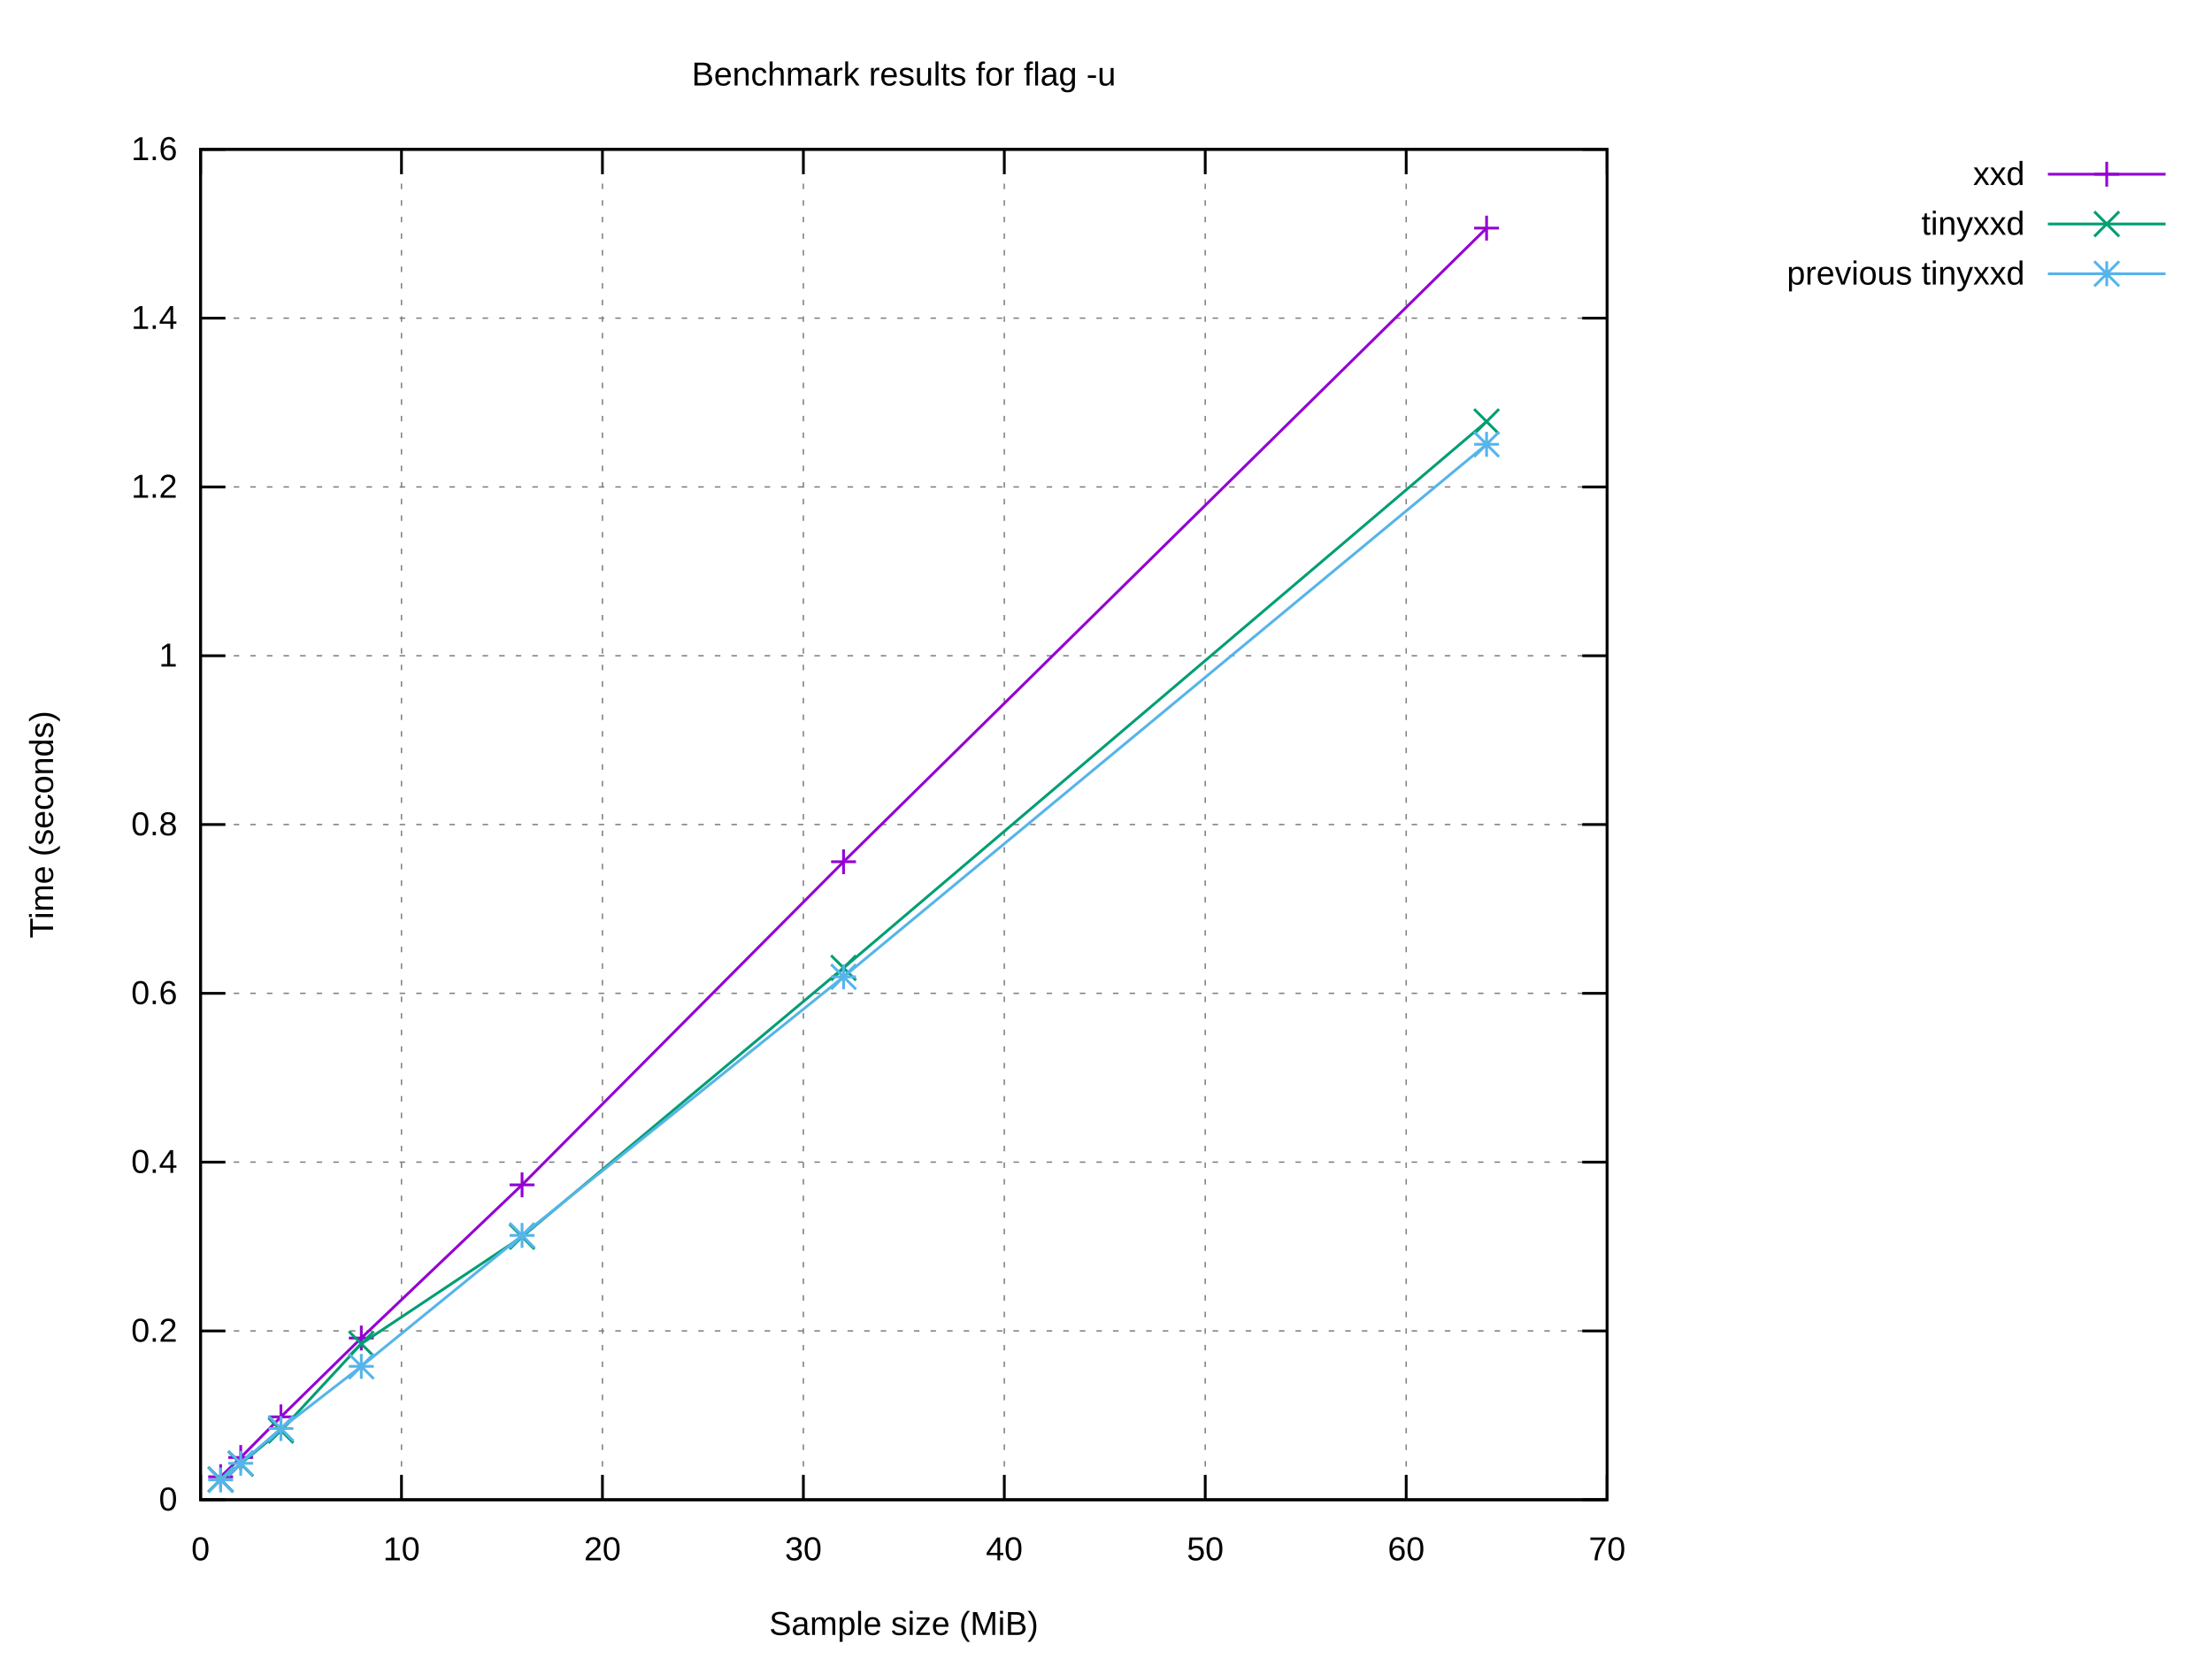
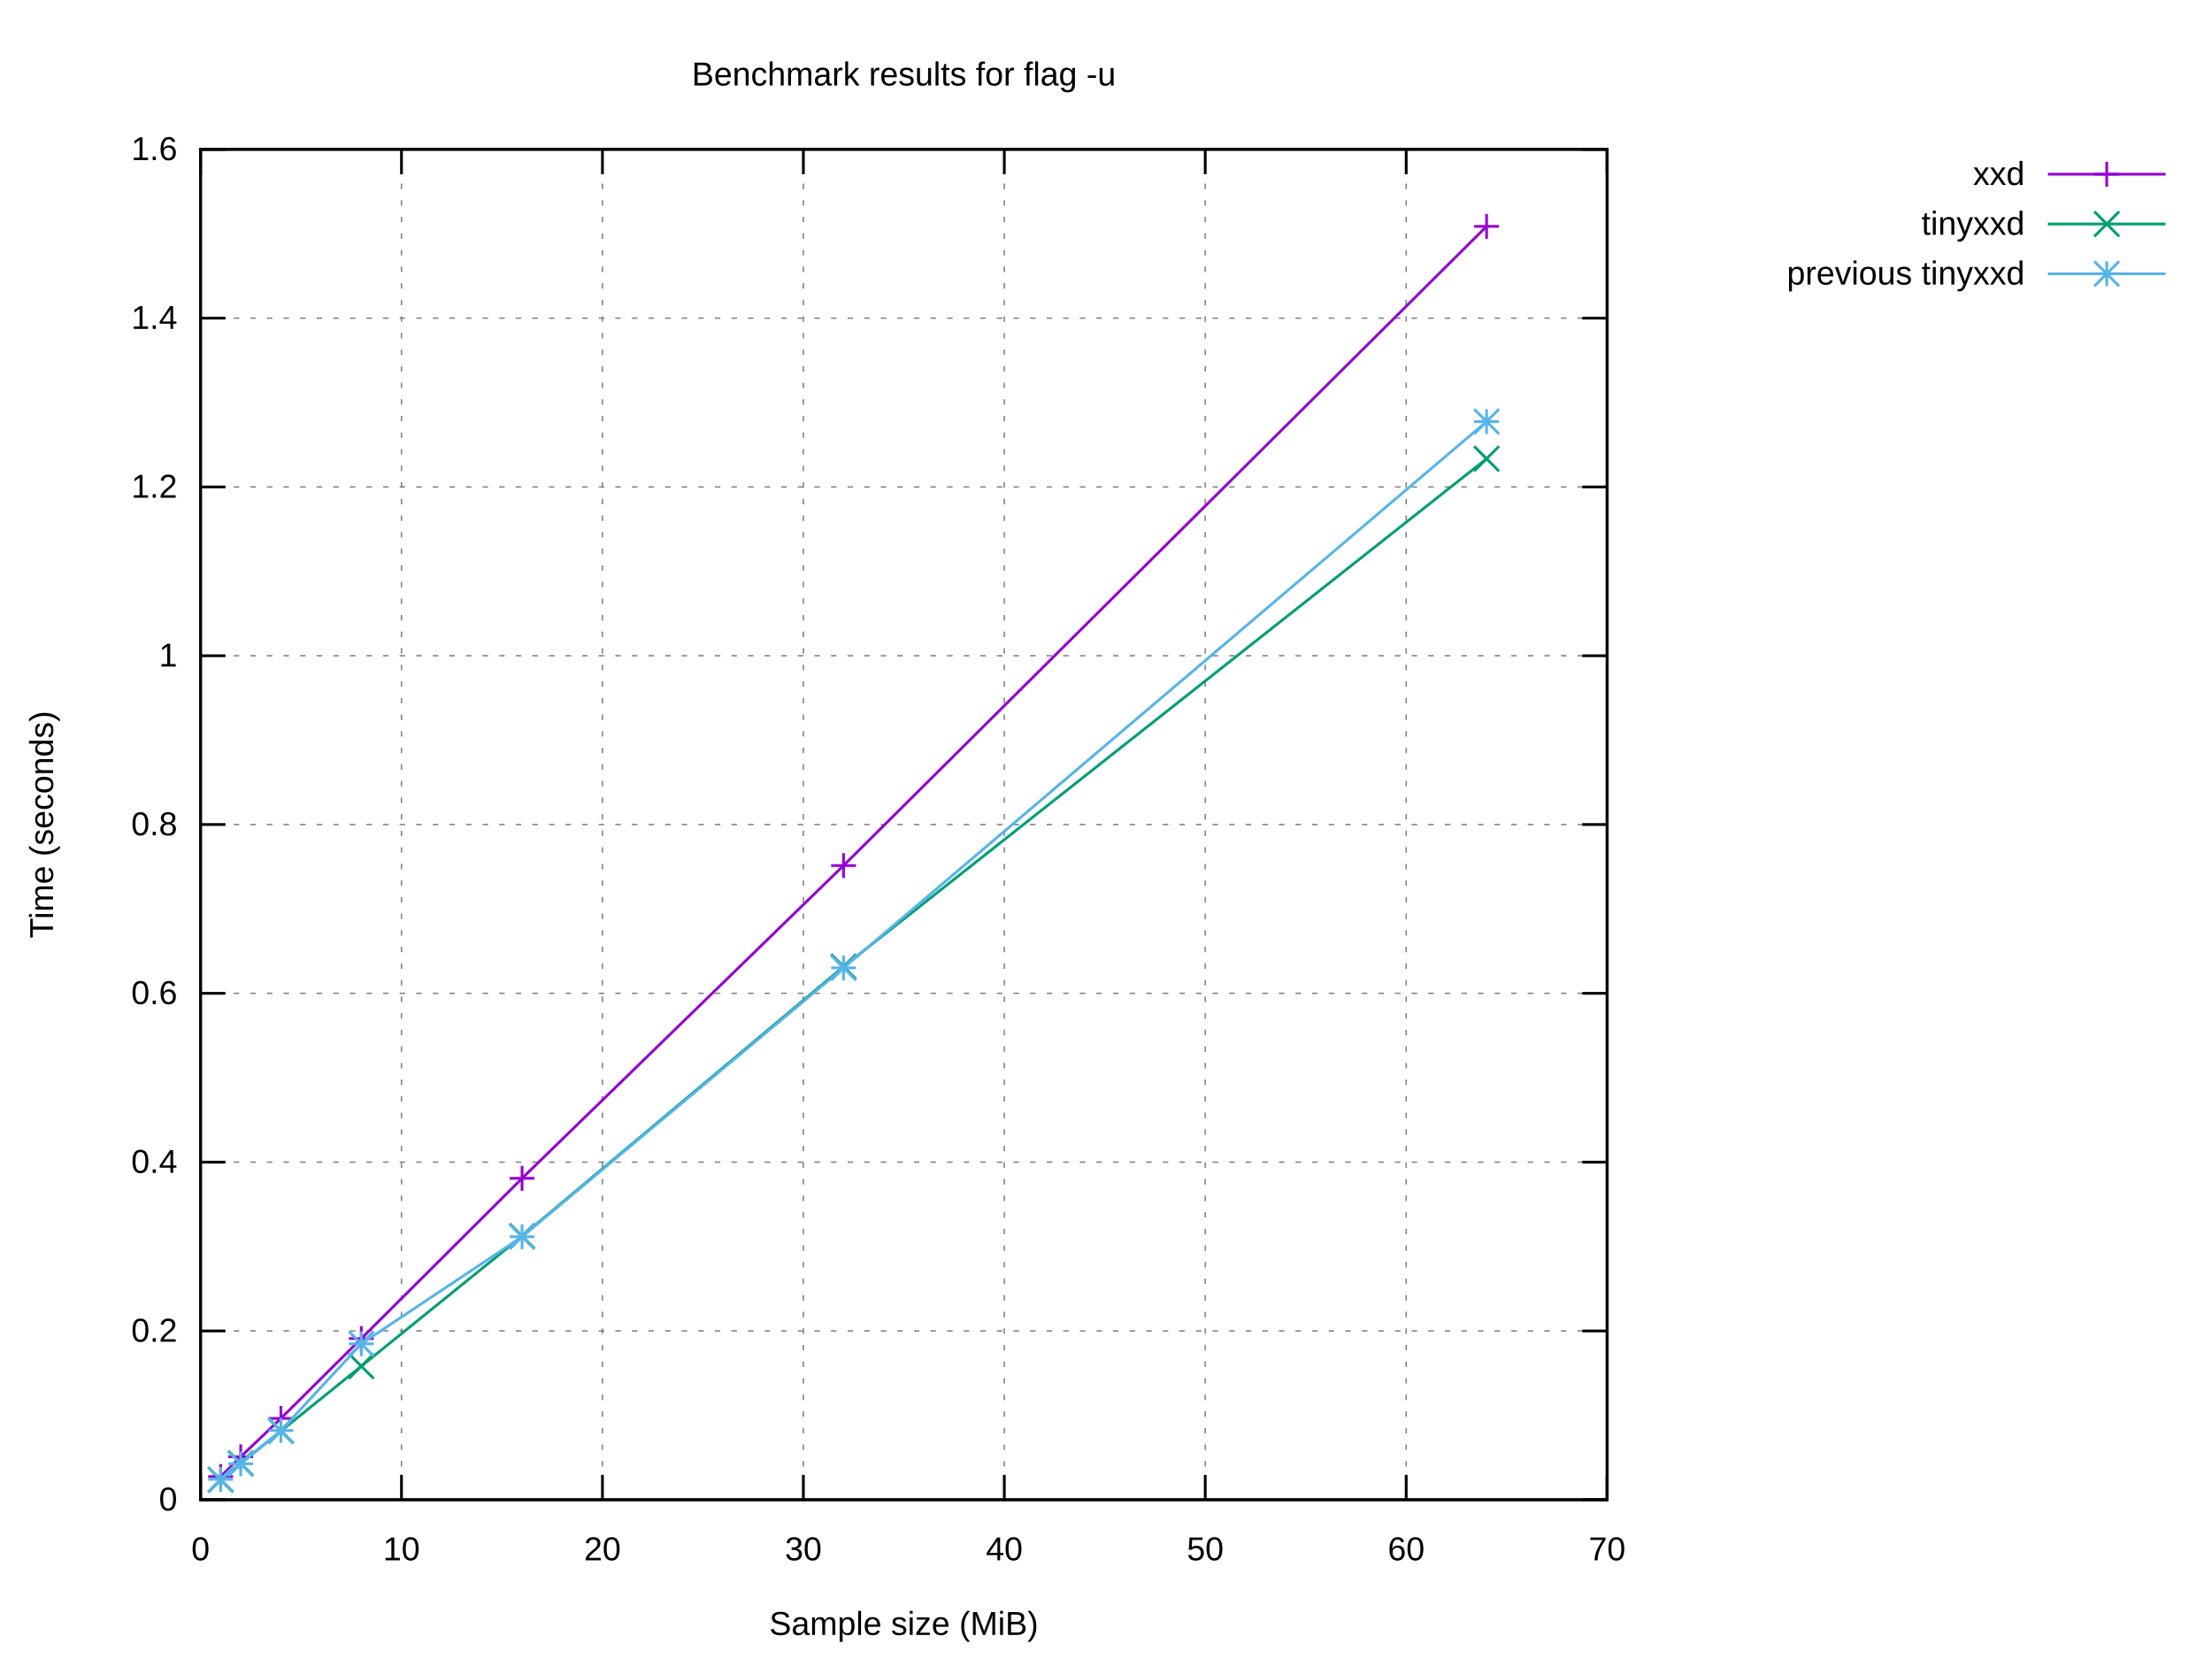
<svg xmlns="http://www.w3.org/2000/svg" xmlns:xlink="http://www.w3.org/1999/xlink" width="800" height="600" viewBox="0 0 800 600">
  <g id="gnuplot_canvas">
    <rect x="0" y="0" width="800" height="600" fill="#ffffff" />
    <defs>
      <circle id="gpDot" r="0.5" stroke-width="0.5" stroke="currentColor" />
      <path id="gpPt0" stroke-width="0.222" stroke="currentColor" d="M-1,0 h2 M0,-1 v2" />
      <path id="gpPt1" stroke-width="0.222" stroke="currentColor" d="M-1,-1 L1,1 M1,-1 L-1,1" />
      <path id="gpPt2" stroke-width="0.222" stroke="currentColor" d="M-1,0 L1,0 M0,-1 L0,1 M-1,-1 L1,1 M-1,1 L1,-1" />
      <rect id="gpPt3" stroke-width="0.222" stroke="currentColor" x="-1" y="-1" width="2" height="2" />
      <rect id="gpPt4" stroke-width="0.222" stroke="currentColor" fill="currentColor" x="-1" y="-1" width="2" height="2" />
      <circle id="gpPt5" stroke-width="0.222" stroke="currentColor" cx="0" cy="0" r="1" />
      <use xlink:href="#gpPt5" id="gpPt6" fill="currentColor" stroke="none" />
      <path id="gpPt7" stroke-width="0.222" stroke="currentColor" d="M0,-1.33 L-1.33,0.67 L1.33,0.67 z" />
      <use xlink:href="#gpPt7" id="gpPt8" fill="currentColor" stroke="none" />
      <use xlink:href="#gpPt7" id="gpPt9" stroke="currentColor" transform="rotate(180)" />
      <use xlink:href="#gpPt9" id="gpPt10" fill="currentColor" stroke="none" />
      <use xlink:href="#gpPt3" id="gpPt11" stroke="currentColor" transform="rotate(45)" />
      <use xlink:href="#gpPt11" id="gpPt12" fill="currentColor" stroke="none" />
      <path id="gpPt13" stroke-width="0.222" stroke="currentColor" d="M0,1.330 L1.265,0.411 L0.782,-1.067 L-0.782,-1.076 L-1.265,0.411 z" />
      <use xlink:href="#gpPt13" id="gpPt14" fill="currentColor" stroke="none" />
      <filter id="textbox" filterUnits="objectBoundingBox" x="0" y="0" height="1" width="1">
        <feFlood flood-color="#FFFFFF" flood-opacity="1" result="bgnd" />
        <feComposite in="SourceGraphic" in2="bgnd" operator="atop" />
      </filter>
      <filter id="greybox" filterUnits="objectBoundingBox" x="0" y="0" height="1" width="1">
        <feFlood flood-color="lightgrey" flood-opacity="1" result="grey" />
        <feComposite in="SourceGraphic" in2="grey" operator="atop" />
      </filter>
    </defs>
    <g fill="none" color="#FFFFFF" stroke="currentColor" stroke-width="1.00" stroke-linecap="butt" stroke-linejoin="miter">
</g>
    <g fill="none" color="black" stroke="currentColor" stroke-width="1.00" stroke-linecap="butt" stroke-linejoin="miter">
</g>
    <g fill="none" color="black" stroke="black" stroke-width="0.50" stroke-linecap="butt" stroke-linejoin="miter">
</g>
    <g fill="none" color="gray" stroke="currentColor" stroke-width="0.50" stroke-linecap="butt" stroke-linejoin="miter">
      <path stroke="gray" stroke-dasharray="2,4" class="gridline" d="M72.53,542.40 L581.24,542.40  " />
    </g>
    <g fill="none" color="gray" stroke="gray" stroke-width="1.00" stroke-linecap="butt" stroke-linejoin="miter">
</g>
    <g fill="none" color="black" stroke="currentColor" stroke-width="1.00" stroke-linecap="butt" stroke-linejoin="miter">
      <path stroke="black" d="M72.53,542.40 L81.53,542.40 M581.24,542.40 L572.24,542.40  " />
      <g transform="translate(64.14,546.30)" stroke="none" fill="black" font-family="Arial" font-size="12.00" text-anchor="end">
        <text>
          <tspan font-family="Arial"> 0</tspan>
        </text>
      </g>
    </g>
    <g fill="none" color="black" stroke="currentColor" stroke-width="1.00" stroke-linecap="butt" stroke-linejoin="miter">
</g>
    <g fill="none" color="black" stroke="black" stroke-width="0.50" stroke-linecap="butt" stroke-linejoin="miter">
</g>
    <g fill="none" color="gray" stroke="currentColor" stroke-width="0.50" stroke-linecap="butt" stroke-linejoin="miter">
      <path stroke="gray" stroke-dasharray="2,4" class="gridline" d="M72.53,481.35 L581.24,481.35  " />
    </g>
    <g fill="none" color="gray" stroke="gray" stroke-width="1.00" stroke-linecap="butt" stroke-linejoin="miter">
</g>
    <g fill="none" color="black" stroke="currentColor" stroke-width="1.00" stroke-linecap="butt" stroke-linejoin="miter">
      <path stroke="black" d="M72.53,481.35 L81.53,481.35 M581.24,481.35 L572.24,481.35  " />
      <g transform="translate(64.14,485.25)" stroke="none" fill="black" font-family="Arial" font-size="12.00" text-anchor="end">
        <text>
          <tspan font-family="Arial"> 0.2</tspan>
        </text>
      </g>
    </g>
    <g fill="none" color="black" stroke="currentColor" stroke-width="1.00" stroke-linecap="butt" stroke-linejoin="miter">
</g>
    <g fill="none" color="black" stroke="black" stroke-width="0.50" stroke-linecap="butt" stroke-linejoin="miter">
</g>
    <g fill="none" color="gray" stroke="currentColor" stroke-width="0.50" stroke-linecap="butt" stroke-linejoin="miter">
      <path stroke="gray" stroke-dasharray="2,4" class="gridline" d="M72.53,420.30 L581.24,420.30  " />
    </g>
    <g fill="none" color="gray" stroke="gray" stroke-width="1.00" stroke-linecap="butt" stroke-linejoin="miter">
</g>
    <g fill="none" color="black" stroke="currentColor" stroke-width="1.00" stroke-linecap="butt" stroke-linejoin="miter">
      <path stroke="black" d="M72.53,420.30 L81.53,420.30 M581.24,420.30 L572.24,420.30  " />
      <g transform="translate(64.14,424.20)" stroke="none" fill="black" font-family="Arial" font-size="12.00" text-anchor="end">
        <text>
          <tspan font-family="Arial"> 0.4</tspan>
        </text>
      </g>
    </g>
    <g fill="none" color="black" stroke="currentColor" stroke-width="1.00" stroke-linecap="butt" stroke-linejoin="miter">
</g>
    <g fill="none" color="black" stroke="black" stroke-width="0.50" stroke-linecap="butt" stroke-linejoin="miter">
</g>
    <g fill="none" color="gray" stroke="currentColor" stroke-width="0.50" stroke-linecap="butt" stroke-linejoin="miter">
      <path stroke="gray" stroke-dasharray="2,4" class="gridline" d="M72.53,359.25 L581.24,359.25  " />
    </g>
    <g fill="none" color="gray" stroke="gray" stroke-width="1.00" stroke-linecap="butt" stroke-linejoin="miter">
</g>
    <g fill="none" color="black" stroke="currentColor" stroke-width="1.00" stroke-linecap="butt" stroke-linejoin="miter">
      <path stroke="black" d="M72.53,359.25 L81.53,359.25 M581.24,359.25 L572.24,359.25  " />
      <g transform="translate(64.14,363.15)" stroke="none" fill="black" font-family="Arial" font-size="12.00" text-anchor="end">
        <text>
          <tspan font-family="Arial"> 0.6</tspan>
        </text>
      </g>
    </g>
    <g fill="none" color="black" stroke="currentColor" stroke-width="1.00" stroke-linecap="butt" stroke-linejoin="miter">
</g>
    <g fill="none" color="black" stroke="black" stroke-width="0.50" stroke-linecap="butt" stroke-linejoin="miter">
</g>
    <g fill="none" color="gray" stroke="currentColor" stroke-width="0.50" stroke-linecap="butt" stroke-linejoin="miter">
      <path stroke="gray" stroke-dasharray="2,4" class="gridline" d="M72.53,298.20 L581.24,298.20  " />
    </g>
    <g fill="none" color="gray" stroke="gray" stroke-width="1.00" stroke-linecap="butt" stroke-linejoin="miter">
</g>
    <g fill="none" color="black" stroke="currentColor" stroke-width="1.00" stroke-linecap="butt" stroke-linejoin="miter">
      <path stroke="black" d="M72.53,298.20 L81.53,298.20 M581.24,298.20 L572.24,298.20  " />
      <g transform="translate(64.14,302.10)" stroke="none" fill="black" font-family="Arial" font-size="12.00" text-anchor="end">
        <text>
          <tspan font-family="Arial"> 0.8</tspan>
        </text>
      </g>
    </g>
    <g fill="none" color="black" stroke="currentColor" stroke-width="1.00" stroke-linecap="butt" stroke-linejoin="miter">
</g>
    <g fill="none" color="black" stroke="black" stroke-width="0.50" stroke-linecap="butt" stroke-linejoin="miter">
</g>
    <g fill="none" color="gray" stroke="currentColor" stroke-width="0.50" stroke-linecap="butt" stroke-linejoin="miter">
      <path stroke="gray" stroke-dasharray="2,4" class="gridline" d="M72.53,237.16 L581.24,237.16  " />
    </g>
    <g fill="none" color="gray" stroke="gray" stroke-width="1.00" stroke-linecap="butt" stroke-linejoin="miter">
</g>
    <g fill="none" color="black" stroke="currentColor" stroke-width="1.00" stroke-linecap="butt" stroke-linejoin="miter">
      <path stroke="black" d="M72.53,237.16 L81.53,237.16 M581.24,237.16 L572.24,237.16  " />
      <g transform="translate(64.14,241.06)" stroke="none" fill="black" font-family="Arial" font-size="12.00" text-anchor="end">
        <text>
          <tspan font-family="Arial"> 1</tspan>
        </text>
      </g>
    </g>
    <g fill="none" color="black" stroke="currentColor" stroke-width="1.00" stroke-linecap="butt" stroke-linejoin="miter">
</g>
    <g fill="none" color="black" stroke="black" stroke-width="0.50" stroke-linecap="butt" stroke-linejoin="miter">
</g>
    <g fill="none" color="gray" stroke="currentColor" stroke-width="0.50" stroke-linecap="butt" stroke-linejoin="miter">
      <path stroke="gray" stroke-dasharray="2,4" class="gridline" d="M72.53,176.11 L581.24,176.11  " />
    </g>
    <g fill="none" color="gray" stroke="gray" stroke-width="1.00" stroke-linecap="butt" stroke-linejoin="miter">
</g>
    <g fill="none" color="black" stroke="currentColor" stroke-width="1.00" stroke-linecap="butt" stroke-linejoin="miter">
      <path stroke="black" d="M72.53,176.11 L81.53,176.11 M581.24,176.11 L572.24,176.11  " />
      <g transform="translate(64.14,180.01)" stroke="none" fill="black" font-family="Arial" font-size="12.00" text-anchor="end">
        <text>
          <tspan font-family="Arial"> 1.2</tspan>
        </text>
      </g>
    </g>
    <g fill="none" color="black" stroke="currentColor" stroke-width="1.00" stroke-linecap="butt" stroke-linejoin="miter">
</g>
    <g fill="none" color="black" stroke="black" stroke-width="0.50" stroke-linecap="butt" stroke-linejoin="miter">
</g>
    <g fill="none" color="gray" stroke="currentColor" stroke-width="0.50" stroke-linecap="butt" stroke-linejoin="miter">
      <path stroke="gray" stroke-dasharray="2,4" class="gridline" d="M72.53,115.06 L581.24,115.06  " />
    </g>
    <g fill="none" color="gray" stroke="gray" stroke-width="1.00" stroke-linecap="butt" stroke-linejoin="miter">
</g>
    <g fill="none" color="black" stroke="currentColor" stroke-width="1.00" stroke-linecap="butt" stroke-linejoin="miter">
      <path stroke="black" d="M72.53,115.06 L81.53,115.06 M581.24,115.06 L572.24,115.06  " />
      <g transform="translate(64.14,118.96)" stroke="none" fill="black" font-family="Arial" font-size="12.00" text-anchor="end">
        <text>
          <tspan font-family="Arial"> 1.4</tspan>
        </text>
      </g>
    </g>
    <g fill="none" color="black" stroke="currentColor" stroke-width="1.00" stroke-linecap="butt" stroke-linejoin="miter">
</g>
    <g fill="none" color="black" stroke="black" stroke-width="0.50" stroke-linecap="butt" stroke-linejoin="miter">
</g>
    <g fill="none" color="gray" stroke="currentColor" stroke-width="0.50" stroke-linecap="butt" stroke-linejoin="miter">
      <path stroke="gray" stroke-dasharray="2,4" class="gridline" d="M72.53,54.01 L581.24,54.01  " />
    </g>
    <g fill="none" color="gray" stroke="gray" stroke-width="1.00" stroke-linecap="butt" stroke-linejoin="miter">
</g>
    <g fill="none" color="black" stroke="currentColor" stroke-width="1.00" stroke-linecap="butt" stroke-linejoin="miter">
      <path stroke="black" d="M72.53,54.01 L81.53,54.01 M581.24,54.01 L572.24,54.01  " />
      <g transform="translate(64.14,57.91)" stroke="none" fill="black" font-family="Arial" font-size="12.00" text-anchor="end">
        <text>
          <tspan font-family="Arial"> 1.6</tspan>
        </text>
      </g>
    </g>
    <g fill="none" color="black" stroke="currentColor" stroke-width="1.00" stroke-linecap="butt" stroke-linejoin="miter">
</g>
    <g fill="none" color="black" stroke="black" stroke-width="0.50" stroke-linecap="butt" stroke-linejoin="miter">
</g>
    <g fill="none" color="gray" stroke="currentColor" stroke-width="0.50" stroke-linecap="butt" stroke-linejoin="miter">
      <path stroke="gray" stroke-dasharray="2,4" class="gridline" d="M72.53,542.40 L72.53,54.01  " />
    </g>
    <g fill="none" color="gray" stroke="gray" stroke-width="1.00" stroke-linecap="butt" stroke-linejoin="miter">
</g>
    <g fill="none" color="black" stroke="currentColor" stroke-width="1.00" stroke-linecap="butt" stroke-linejoin="miter">
      <path stroke="black" d="M72.53,542.40 L72.53,533.40 M72.53,54.01 L72.53,63.01  " />
      <g transform="translate(72.53,564.30)" stroke="none" fill="black" font-family="Arial" font-size="12.00" text-anchor="middle">
        <text>
          <tspan font-family="Arial"> 0</tspan>
        </text>
      </g>
    </g>
    <g fill="none" color="black" stroke="currentColor" stroke-width="1.00" stroke-linecap="butt" stroke-linejoin="miter">
</g>
    <g fill="none" color="black" stroke="black" stroke-width="0.50" stroke-linecap="butt" stroke-linejoin="miter">
</g>
    <g fill="none" color="gray" stroke="currentColor" stroke-width="0.50" stroke-linecap="butt" stroke-linejoin="miter">
      <path stroke="gray" stroke-dasharray="2,4" class="gridline" d="M145.20,542.40 L145.20,54.01  " />
    </g>
    <g fill="none" color="gray" stroke="gray" stroke-width="1.00" stroke-linecap="butt" stroke-linejoin="miter">
</g>
    <g fill="none" color="black" stroke="currentColor" stroke-width="1.00" stroke-linecap="butt" stroke-linejoin="miter">
      <path stroke="black" d="M145.20,542.40 L145.20,533.40 M145.20,54.01 L145.20,63.01  " />
      <g transform="translate(145.20,564.30)" stroke="none" fill="black" font-family="Arial" font-size="12.00" text-anchor="middle">
        <text>
          <tspan font-family="Arial"> 10</tspan>
        </text>
      </g>
    </g>
    <g fill="none" color="black" stroke="currentColor" stroke-width="1.00" stroke-linecap="butt" stroke-linejoin="miter">
</g>
    <g fill="none" color="black" stroke="black" stroke-width="0.50" stroke-linecap="butt" stroke-linejoin="miter">
</g>
    <g fill="none" color="gray" stroke="currentColor" stroke-width="0.50" stroke-linecap="butt" stroke-linejoin="miter">
      <path stroke="gray" stroke-dasharray="2,4" class="gridline" d="M217.88,542.40 L217.88,54.01  " />
    </g>
    <g fill="none" color="gray" stroke="gray" stroke-width="1.00" stroke-linecap="butt" stroke-linejoin="miter">
</g>
    <g fill="none" color="black" stroke="currentColor" stroke-width="1.00" stroke-linecap="butt" stroke-linejoin="miter">
      <path stroke="black" d="M217.88,542.40 L217.88,533.40 M217.88,54.01 L217.88,63.01  " />
      <g transform="translate(217.88,564.30)" stroke="none" fill="black" font-family="Arial" font-size="12.00" text-anchor="middle">
        <text>
          <tspan font-family="Arial"> 20</tspan>
        </text>
      </g>
    </g>
    <g fill="none" color="black" stroke="currentColor" stroke-width="1.00" stroke-linecap="butt" stroke-linejoin="miter">
</g>
    <g fill="none" color="black" stroke="black" stroke-width="0.50" stroke-linecap="butt" stroke-linejoin="miter">
</g>
    <g fill="none" color="gray" stroke="currentColor" stroke-width="0.50" stroke-linecap="butt" stroke-linejoin="miter">
      <path stroke="gray" stroke-dasharray="2,4" class="gridline" d="M290.55,542.40 L290.55,54.01  " />
    </g>
    <g fill="none" color="gray" stroke="gray" stroke-width="1.00" stroke-linecap="butt" stroke-linejoin="miter">
</g>
    <g fill="none" color="black" stroke="currentColor" stroke-width="1.00" stroke-linecap="butt" stroke-linejoin="miter">
      <path stroke="black" d="M290.55,542.40 L290.55,533.40 M290.55,54.01 L290.55,63.01  " />
      <g transform="translate(290.55,564.30)" stroke="none" fill="black" font-family="Arial" font-size="12.00" text-anchor="middle">
        <text>
          <tspan font-family="Arial"> 30</tspan>
        </text>
      </g>
    </g>
    <g fill="none" color="black" stroke="currentColor" stroke-width="1.00" stroke-linecap="butt" stroke-linejoin="miter">
</g>
    <g fill="none" color="black" stroke="black" stroke-width="0.50" stroke-linecap="butt" stroke-linejoin="miter">
</g>
    <g fill="none" color="gray" stroke="currentColor" stroke-width="0.50" stroke-linecap="butt" stroke-linejoin="miter">
      <path stroke="gray" stroke-dasharray="2,4" class="gridline" d="M363.22,542.40 L363.22,54.01  " />
    </g>
    <g fill="none" color="gray" stroke="gray" stroke-width="1.00" stroke-linecap="butt" stroke-linejoin="miter">
</g>
    <g fill="none" color="black" stroke="currentColor" stroke-width="1.00" stroke-linecap="butt" stroke-linejoin="miter">
      <path stroke="black" d="M363.22,542.40 L363.22,533.40 M363.22,54.01 L363.22,63.01  " />
      <g transform="translate(363.22,564.30)" stroke="none" fill="black" font-family="Arial" font-size="12.00" text-anchor="middle">
        <text>
          <tspan font-family="Arial"> 40</tspan>
        </text>
      </g>
    </g>
    <g fill="none" color="black" stroke="currentColor" stroke-width="1.00" stroke-linecap="butt" stroke-linejoin="miter">
</g>
    <g fill="none" color="black" stroke="black" stroke-width="0.50" stroke-linecap="butt" stroke-linejoin="miter">
</g>
    <g fill="none" color="gray" stroke="currentColor" stroke-width="0.50" stroke-linecap="butt" stroke-linejoin="miter">
      <path stroke="gray" stroke-dasharray="2,4" class="gridline" d="M435.89,542.40 L435.89,54.01  " />
    </g>
    <g fill="none" color="gray" stroke="gray" stroke-width="1.00" stroke-linecap="butt" stroke-linejoin="miter">
</g>
    <g fill="none" color="black" stroke="currentColor" stroke-width="1.00" stroke-linecap="butt" stroke-linejoin="miter">
      <path stroke="black" d="M435.89,542.40 L435.89,533.40 M435.89,54.01 L435.89,63.01  " />
      <g transform="translate(435.89,564.30)" stroke="none" fill="black" font-family="Arial" font-size="12.00" text-anchor="middle">
        <text>
          <tspan font-family="Arial"> 50</tspan>
        </text>
      </g>
    </g>
    <g fill="none" color="black" stroke="currentColor" stroke-width="1.00" stroke-linecap="butt" stroke-linejoin="miter">
</g>
    <g fill="none" color="black" stroke="black" stroke-width="0.50" stroke-linecap="butt" stroke-linejoin="miter">
</g>
    <g fill="none" color="gray" stroke="currentColor" stroke-width="0.50" stroke-linecap="butt" stroke-linejoin="miter">
      <path stroke="gray" stroke-dasharray="2,4" class="gridline" d="M508.57,542.40 L508.57,54.01  " />
    </g>
    <g fill="none" color="gray" stroke="gray" stroke-width="1.00" stroke-linecap="butt" stroke-linejoin="miter">
</g>
    <g fill="none" color="black" stroke="currentColor" stroke-width="1.00" stroke-linecap="butt" stroke-linejoin="miter">
      <path stroke="black" d="M508.57,542.40 L508.57,533.40 M508.57,54.01 L508.57,63.01  " />
      <g transform="translate(508.57,564.30)" stroke="none" fill="black" font-family="Arial" font-size="12.00" text-anchor="middle">
        <text>
          <tspan font-family="Arial"> 60</tspan>
        </text>
      </g>
    </g>
    <g fill="none" color="black" stroke="currentColor" stroke-width="1.00" stroke-linecap="butt" stroke-linejoin="miter">
</g>
    <g fill="none" color="black" stroke="black" stroke-width="0.50" stroke-linecap="butt" stroke-linejoin="miter">
</g>
    <g fill="none" color="gray" stroke="currentColor" stroke-width="0.50" stroke-linecap="butt" stroke-linejoin="miter">
      <path stroke="gray" stroke-dasharray="2,4" class="gridline" d="M581.24,542.40 L581.24,54.01  " />
    </g>
    <g fill="none" color="gray" stroke="gray" stroke-width="1.00" stroke-linecap="butt" stroke-linejoin="miter">
</g>
    <g fill="none" color="black" stroke="currentColor" stroke-width="1.00" stroke-linecap="butt" stroke-linejoin="miter">
      <path stroke="black" d="M581.24,542.40 L581.24,533.40 M581.24,54.01 L581.24,63.01  " />
      <g transform="translate(581.24,564.30)" stroke="none" fill="black" font-family="Arial" font-size="12.00" text-anchor="middle">
        <text>
          <tspan font-family="Arial"> 70</tspan>
        </text>
      </g>
    </g>
    <g fill="none" color="black" stroke="currentColor" stroke-width="1.00" stroke-linecap="butt" stroke-linejoin="miter">
</g>
    <g fill="none" color="black" stroke="currentColor" stroke-width="1.00" stroke-linecap="butt" stroke-linejoin="miter">
      <path stroke="black" d="M72.53,54.01 L72.53,542.40 L581.24,542.40 L581.24,54.01 L72.53,54.01 Z  " />
    </g>
    <g fill="none" color="black" stroke="currentColor" stroke-width="1.00" stroke-linecap="butt" stroke-linejoin="miter">
</g>
    <g id="gnuplot_plot_1">
      <g fill="none" color="black" stroke="currentColor" stroke-width="1.00" stroke-linecap="butt" stroke-linejoin="miter">
        <g transform="translate(732.26,66.91)" stroke="none" fill="black" font-family="Arial" font-size="12.00" text-anchor="end">
          <text>
            <tspan font-family="Arial">xxd</tspan>
          </text>
        </g>
      </g>
      <g fill="none" color="black" stroke="currentColor" stroke-width="1.00" stroke-linecap="butt" stroke-linejoin="miter">
-         <path stroke="rgb(148,   0, 211)" d="M740.65,63.01 L783.21,63.01 M537.64,82.50 L305.08,311.66 L188.81,428.52 L130.67,483.92 L101.60,512.43 L87.06,527.12   L79.80,534.11  " />
-         <use xlink:href="#gpPt0" transform="translate(537.64,82.50) scale(4.50)" color="rgb(148,   0, 211)" />
-         <use xlink:href="#gpPt0" transform="translate(305.08,311.66) scale(4.50)" color="rgb(148,   0, 211)" />
-         <use xlink:href="#gpPt0" transform="translate(188.81,428.52) scale(4.50)" color="rgb(148,   0, 211)" />
-         <use xlink:href="#gpPt0" transform="translate(130.67,483.92) scale(4.50)" color="rgb(148,   0, 211)" />
-         <use xlink:href="#gpPt0" transform="translate(101.60,512.43) scale(4.50)" color="rgb(148,   0, 211)" />
-         <use xlink:href="#gpPt0" transform="translate(87.06,527.12) scale(4.50)" color="rgb(148,   0, 211)" />
-         <use xlink:href="#gpPt0" transform="translate(79.80,534.11) scale(4.50)" color="rgb(148,   0, 211)" />
+         <path stroke="rgb(148,   0, 211)" d="M740.65,63.01 L783.21,63.01 M537.64,81.87 L305.08,313.04 L188.81,426.16 L130.67,484.11 L101.60,512.99 L87.06,526.87   L79.80,534.02  " />
+         <use xlink:href="#gpPt0" transform="translate(537.64,81.87) scale(4.50)" color="rgb(148,   0, 211)" />
+         <use xlink:href="#gpPt0" transform="translate(305.08,313.04) scale(4.50)" color="rgb(148,   0, 211)" />
+         <use xlink:href="#gpPt0" transform="translate(188.81,426.16) scale(4.50)" color="rgb(148,   0, 211)" />
+         <use xlink:href="#gpPt0" transform="translate(130.67,484.11) scale(4.50)" color="rgb(148,   0, 211)" />
+         <use xlink:href="#gpPt0" transform="translate(101.60,512.99) scale(4.50)" color="rgb(148,   0, 211)" />
+         <use xlink:href="#gpPt0" transform="translate(87.06,526.87) scale(4.50)" color="rgb(148,   0, 211)" />
+         <use xlink:href="#gpPt0" transform="translate(79.80,534.02) scale(4.50)" color="rgb(148,   0, 211)" />
        <use xlink:href="#gpPt0" transform="translate(761.93,63.01) scale(4.50)" color="rgb(148,   0, 211)" />
      </g>
    </g>
    <g id="gnuplot_plot_2">
      <g fill="none" color="black" stroke="currentColor" stroke-width="1.00" stroke-linecap="butt" stroke-linejoin="miter">
        <g transform="translate(732.26,84.91)" stroke="none" fill="black" font-family="Arial" font-size="12.00" text-anchor="end">
          <text>
            <tspan font-family="Arial">tinyxxd</tspan>
          </text>
        </g>
      </g>
      <g fill="none" color="black" stroke="currentColor" stroke-width="1.00" stroke-linecap="butt" stroke-linejoin="miter">
-         <path stroke="rgb(  0, 158, 115)" d="M740.65,81.01 L783.21,81.01 M537.64,152.46 L305.08,350.05 L188.81,447.29 L130.67,486.00 L101.60,517.36 L87.06,529.40   L79.80,535.04  " />
-         <use xlink:href="#gpPt1" transform="translate(537.64,152.46) scale(4.50)" color="rgb(  0, 158, 115)" />
-         <use xlink:href="#gpPt1" transform="translate(305.08,350.05) scale(4.50)" color="rgb(  0, 158, 115)" />
-         <use xlink:href="#gpPt1" transform="translate(188.81,447.29) scale(4.50)" color="rgb(  0, 158, 115)" />
-         <use xlink:href="#gpPt1" transform="translate(130.67,486.00) scale(4.50)" color="rgb(  0, 158, 115)" />
-         <use xlink:href="#gpPt1" transform="translate(101.60,517.36) scale(4.50)" color="rgb(  0, 158, 115)" />
-         <use xlink:href="#gpPt1" transform="translate(87.06,529.40) scale(4.50)" color="rgb(  0, 158, 115)" />
-         <use xlink:href="#gpPt1" transform="translate(79.80,535.04) scale(4.50)" color="rgb(  0, 158, 115)" />
+         <path stroke="rgb(  0, 158, 115)" d="M740.65,81.01 L783.21,81.01 M537.64,165.91 L305.08,349.60 L188.81,447.06 L130.67,494.10 L101.60,517.54 L87.06,529.22   L79.80,535.20  " />
+         <use xlink:href="#gpPt1" transform="translate(537.64,165.91) scale(4.50)" color="rgb(  0, 158, 115)" />
+         <use xlink:href="#gpPt1" transform="translate(305.08,349.60) scale(4.50)" color="rgb(  0, 158, 115)" />
+         <use xlink:href="#gpPt1" transform="translate(188.81,447.06) scale(4.50)" color="rgb(  0, 158, 115)" />
+         <use xlink:href="#gpPt1" transform="translate(130.67,494.10) scale(4.50)" color="rgb(  0, 158, 115)" />
+         <use xlink:href="#gpPt1" transform="translate(101.60,517.54) scale(4.50)" color="rgb(  0, 158, 115)" />
+         <use xlink:href="#gpPt1" transform="translate(87.06,529.22) scale(4.50)" color="rgb(  0, 158, 115)" />
+         <use xlink:href="#gpPt1" transform="translate(79.80,535.20) scale(4.50)" color="rgb(  0, 158, 115)" />
        <use xlink:href="#gpPt1" transform="translate(761.93,81.01) scale(4.50)" color="rgb(  0, 158, 115)" />
      </g>
    </g>
    <g id="gnuplot_plot_3">
      <g fill="none" color="black" stroke="currentColor" stroke-width="1.00" stroke-linecap="butt" stroke-linejoin="miter">
        <g transform="translate(732.26,102.91)" stroke="none" fill="black" font-family="Arial" font-size="12.00" text-anchor="end">
          <text>
            <tspan font-family="Arial">previous tinyxxd</tspan>
          </text>
        </g>
      </g>
      <g fill="none" color="black" stroke="currentColor" stroke-width="1.00" stroke-linecap="butt" stroke-linejoin="miter">
-         <path stroke="rgb( 86, 180, 233)" d="M740.65,99.01 L783.21,99.01 M537.64,160.70 L305.08,353.29 L188.81,446.80 L130.67,494.16 L101.60,516.65 L87.06,529.22   L79.80,535.24  " />
-         <use xlink:href="#gpPt2" transform="translate(537.64,160.70) scale(4.50)" color="rgb( 86, 180, 233)" />
-         <use xlink:href="#gpPt2" transform="translate(305.08,353.29) scale(4.50)" color="rgb( 86, 180, 233)" />
-         <use xlink:href="#gpPt2" transform="translate(188.81,446.80) scale(4.50)" color="rgb( 86, 180, 233)" />
-         <use xlink:href="#gpPt2" transform="translate(130.67,494.16) scale(4.50)" color="rgb( 86, 180, 233)" />
-         <use xlink:href="#gpPt2" transform="translate(101.60,516.65) scale(4.50)" color="rgb( 86, 180, 233)" />
-         <use xlink:href="#gpPt2" transform="translate(87.06,529.22) scale(4.50)" color="rgb( 86, 180, 233)" />
-         <use xlink:href="#gpPt2" transform="translate(79.80,535.24) scale(4.50)" color="rgb( 86, 180, 233)" />
+         <path stroke="rgb( 86, 180, 233)" d="M740.65,99.01 L783.21,99.01 M537.64,152.46 L305.08,350.05 L188.81,447.29 L130.67,486.00 L101.60,517.36 L87.06,529.40   L79.80,535.04  " />
+         <use xlink:href="#gpPt2" transform="translate(537.64,152.46) scale(4.50)" color="rgb( 86, 180, 233)" />
+         <use xlink:href="#gpPt2" transform="translate(305.08,350.05) scale(4.50)" color="rgb( 86, 180, 233)" />
+         <use xlink:href="#gpPt2" transform="translate(188.81,447.29) scale(4.50)" color="rgb( 86, 180, 233)" />
+         <use xlink:href="#gpPt2" transform="translate(130.67,486.00) scale(4.50)" color="rgb( 86, 180, 233)" />
+         <use xlink:href="#gpPt2" transform="translate(101.60,517.36) scale(4.50)" color="rgb( 86, 180, 233)" />
+         <use xlink:href="#gpPt2" transform="translate(87.06,529.40) scale(4.50)" color="rgb( 86, 180, 233)" />
+         <use xlink:href="#gpPt2" transform="translate(79.80,535.04) scale(4.50)" color="rgb( 86, 180, 233)" />
        <use xlink:href="#gpPt2" transform="translate(761.93,99.01) scale(4.50)" color="rgb( 86, 180, 233)" />
      </g>
    </g>
    <g fill="none" color="#FFFFFF" stroke="rgb( 86, 180, 233)" stroke-width="2.00" stroke-linecap="butt" stroke-linejoin="miter">
</g>
    <g fill="none" color="black" stroke="currentColor" stroke-width="2.00" stroke-linecap="butt" stroke-linejoin="miter">
</g>
    <g fill="none" color="black" stroke="black" stroke-width="1.00" stroke-linecap="butt" stroke-linejoin="miter">
</g>
    <g fill="none" color="black" stroke="currentColor" stroke-width="1.00" stroke-linecap="butt" stroke-linejoin="miter">
      <path stroke="black" d="M72.53,54.01 L72.53,542.40 L581.24,542.40 L581.24,54.01 L72.53,54.01 Z  " />
      <g transform="translate(19.18,298.21) rotate(270.00)" stroke="none" fill="black" font-family="Arial" font-size="12.00" text-anchor="middle">
        <text>
          <tspan font-family="Arial">Time (seconds)</tspan>
        </text>
      </g>
    </g>
    <g fill="none" color="black" stroke="currentColor" stroke-width="1.00" stroke-linecap="butt" stroke-linejoin="miter">
      <g transform="translate(326.88,591.30)" stroke="none" fill="black" font-family="Arial" font-size="12.00" text-anchor="middle">
        <text>
          <tspan font-family="Arial">Sample size (MiB)</tspan>
        </text>
      </g>
    </g>
    <g fill="none" color="black" stroke="currentColor" stroke-width="1.00" stroke-linecap="butt" stroke-linejoin="miter">
</g>
    <g fill="none" color="black" stroke="currentColor" stroke-width="1.00" stroke-linecap="butt" stroke-linejoin="miter">
      <g transform="translate(326.88,30.91)" stroke="none" fill="black" font-family="Arial" font-size="12.00" text-anchor="middle">
        <text>
          <tspan font-family="Arial">Benchmark results for flag -u</tspan>
        </text>
      </g>
    </g>
    <g fill="none" color="black" stroke="currentColor" stroke-width="1.00" stroke-linecap="butt" stroke-linejoin="miter">
</g>
  </g>
</svg>
